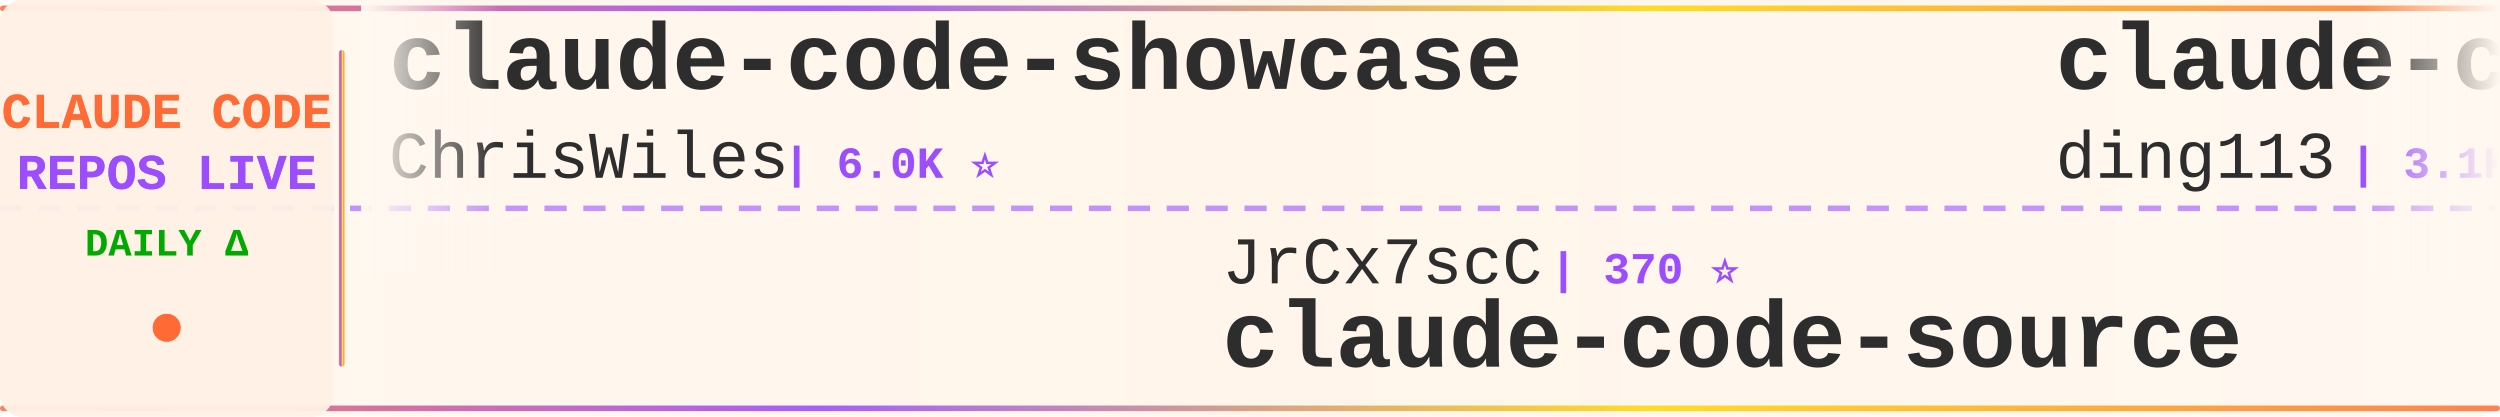
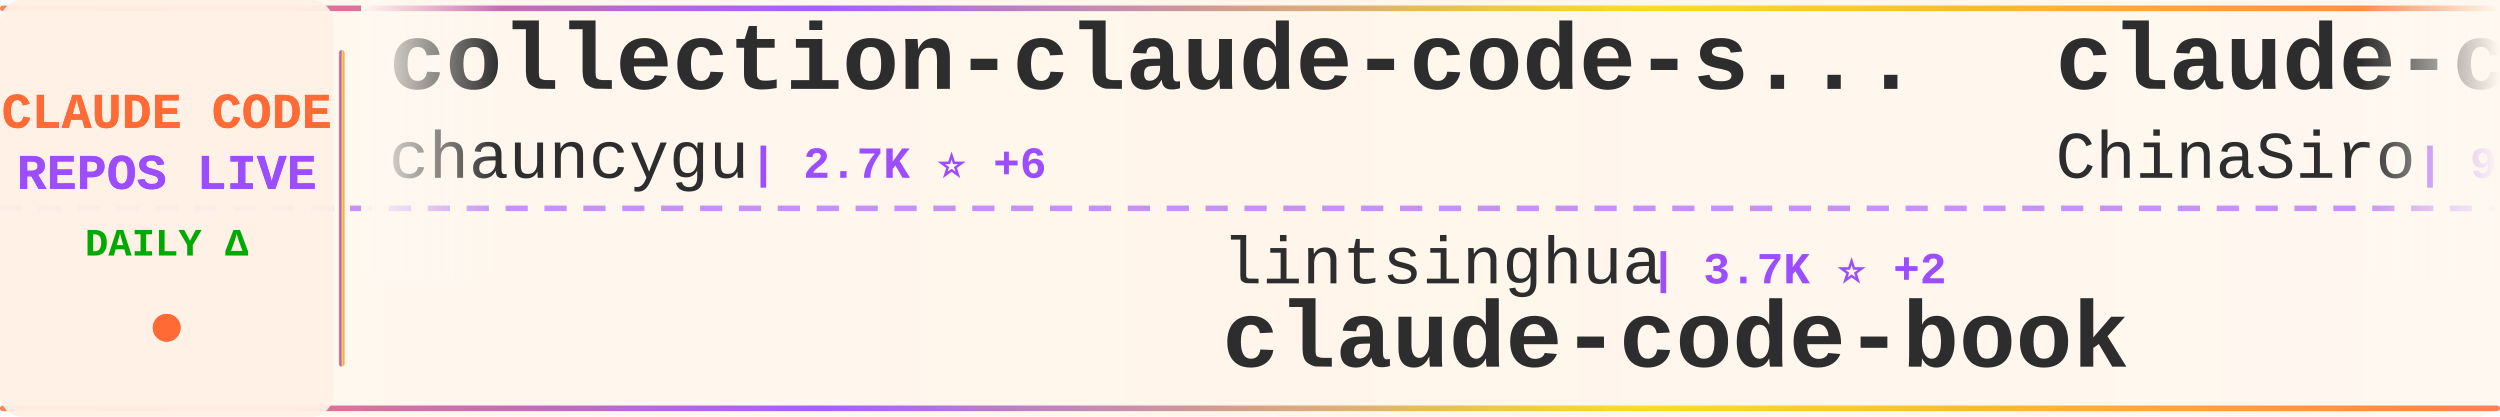
<svg xmlns="http://www.w3.org/2000/svg" width="900" height="150">
  <defs>
    <linearGradient id="tickerBg" x1="0%" y1="0%" x2="100%" y2="0%">
      <stop offset="0%" style="stop-color:#fff8f0;stop-opacity:0.98" />
      <stop offset="50%" style="stop-color:#fff5eb;stop-opacity:1" />
      <stop offset="100%" style="stop-color:#fff8f0;stop-opacity:0.98" />
    </linearGradient>
    <linearGradient id="borderGrad" x1="0%" y1="0%" x2="100%" y2="0%">
      <stop offset="0%" style="stop-color:#FF6B35;stop-opacity:0.85">
        <animate attributeName="stop-opacity" values="0.85;1;0.85" dur="2s" repeatCount="indefinite" />
      </stop>
      <stop offset="33%" style="stop-color:#9C4EFF;stop-opacity:0.9">
        <animate attributeName="stop-opacity" values="0.9;1;0.9" dur="2.2s" repeatCount="indefinite" />
      </stop>
      <stop offset="66%" style="stop-color:#FFD700;stop-opacity:0.85">
        <animate attributeName="stop-opacity" values="0.85;1;0.85" dur="1.8s" repeatCount="indefinite" />
      </stop>
      <stop offset="100%" style="stop-color:#FF6B35;stop-opacity:0.85">
        <animate attributeName="stop-opacity" values="0.85;1;0.85" dur="2s" repeatCount="indefinite" />
      </stop>
    </linearGradient>
    <filter id="textGlow">
      <feGaussianBlur stdDeviation="0.15" result="coloredBlur" />
      <feMerge>
        <feMergeNode in="coloredBlur" />
        <feMergeNode in="SourceGraphic" />
      </feMerge>
    </filter>
    <filter id="metricGlow">
      <feGaussianBlur stdDeviation="0.2" result="coloredBlur" />
      <feMerge>
        <feMergeNode in="coloredBlur" />
        <feMergeNode in="SourceGraphic" />
      </feMerge>
    </filter>
    <linearGradient id="leftFade" x1="0%" y1="0%" x2="100%" y2="0%">
      <stop offset="0%" style="stop-color:#fff8f0;stop-opacity:1" />
      <stop offset="100%" style="stop-color:#fff8f0;stop-opacity:0" />
    </linearGradient>
    <linearGradient id="rightFade" x1="0%" y1="0%" x2="100%" y2="0%">
      <stop offset="0%" style="stop-color:#fff8f0;stop-opacity:0" />
      <stop offset="100%" style="stop-color:#fff8f0;stop-opacity:1" />
    </linearGradient>
  </defs>
  <rect width="900" height="150" fill="url(#tickerBg)" rx="8" />
  <rect x="0" y="2" width="900" height="2" fill="url(#borderGrad)" rx="1" />
  <rect x="0" y="146" width="900" height="2" fill="url(#borderGrad)" rx="1" />
  <line x1="0" y1="75" x2="900" y2="75" stroke="#9C4EFF" stroke-width="2" stroke-dasharray="8 6" opacity="0.6" />
  <rect x="0" y="0" width="120" height="150" fill="#fff0e6" opacity="0.95" rx="8" />
  <text x="60" y="46" font-family="'Courier New', monospace" font-size="18" font-weight="bold" fill="#FF6B35" text-anchor="middle" filter="url(#textGlow)">
    CLAUDE CODE
  </text>
  <text x="60" y="68" font-family="'Courier New', monospace" font-size="18" font-weight="bold" fill="#9C4EFF" text-anchor="middle" filter="url(#textGlow)">
    REPOS LIVE
  </text>
  <text x="60" y="92" font-family="'Courier New', monospace" font-size="14" font-weight="bold" fill="#00aa00" text-anchor="middle">
    DAILY Δ
  </text>
  <circle cx="60" cy="118" r="5" fill="#FF6B35" filter="url(#metricGlow)">
    <animate attributeName="r" values="4;6;4" dur="1.5s" repeatCount="indefinite" />
    <animate attributeName="opacity" values="0.6;1;0.6" dur="1.5s" repeatCount="indefinite" />
  </circle>
  <rect x="122" y="18" width="2" height="114" fill="url(#borderGrad)" rx="1" />
  <clipPath id="tickerClip">
    <rect x="130" y="0" width="770" height="150" />
  </clipPath>
  <g clip-path="url(#tickerClip)">
    <g id="tickerItems">
      <animateTransform attributeName="transform" attributeType="XML" type="translate" from="0 0" to="-3000 0" dur="54s" repeatCount="indefinite" />
      <g transform="translate(0, 0)">
-         <text x="140" y="32" font-family="'Courier New', monospace" font-size="34" font-weight="bold" fill="#2d2d2d">claude-code-showcase</text>
-         <text x="140" y="64" font-family="'Courier New', monospace" font-size="24" font-weight="normal" fill="#2d2d2d" opacity="1.0">ChrisWiles</text>
-         <text x="282" y="64" font-family="'Courier New', monospace" font-size="16" font-weight="bold" fill="#9C4EFF"> | 6.0K ⭐</text>
+         <text x="140" y="32" font-family="'Courier New', monospace" font-size="34" font-weight="bold" fill="#2d2d2d">collection-claude-code-s...</text>
+         <text x="140" y="64" font-family="'Courier New', monospace" font-size="24" font-weight="normal" fill="#2d2d2d" opacity="1.0">chauncygu</text>
+         <text x="270" y="64" font-family="'Courier New', monospace" font-size="16" font-weight="bold" fill="#9C4EFF"> | 2.7K ⭐ +6</text>
      </g>
      <g transform="translate(300, 0)">
-         <text x="140" y="102" font-family="'Courier New', monospace" font-size="24" font-weight="normal" fill="#2d2d2d" opacity="1.0">JrCx7scC</text>
-         <text x="258" y="102" font-family="'Courier New', monospace" font-size="16" font-weight="bold" fill="#9C4EFF"> | 370 ⭐</text>
-         <text x="140" y="132" font-family="'Courier New', monospace" font-size="34" font-weight="bold" fill="#2d2d2d">claude-code-source</text>
+         <text x="140" y="102" font-family="'Courier New', monospace" font-size="24" font-weight="normal" fill="#2d2d2d" opacity="1.0">lintsinghua</text>
+         <text x="294" y="102" font-family="'Courier New', monospace" font-size="16" font-weight="bold" fill="#9C4EFF"> | 3.7K ⭐ +2</text>
+         <text x="140" y="132" font-family="'Courier New', monospace" font-size="34" font-weight="bold" fill="#2d2d2d">claude-code-book</text>
      </g>
      <g transform="translate(600, 0)">
-         <text x="140" y="32" font-family="'Courier New', monospace" font-size="34" font-weight="bold" fill="#2d2d2d">claude-code-hub</text>
-         <text x="140" y="64" font-family="'Courier New', monospace" font-size="24" font-weight="normal" fill="#2d2d2d" opacity="1.0">ding113</text>
-         <text x="246" y="64" font-family="'Courier New', monospace" font-size="16" font-weight="bold" fill="#9C4EFF"> | 3.1K ⭐ +1</text>
+         <text x="140" y="32" font-family="'Courier New', monospace" font-size="34" font-weight="bold" fill="#2d2d2d">claude-code-sourcemap</text>
+         <text x="140" y="64" font-family="'Courier New', monospace" font-size="24" font-weight="normal" fill="#2d2d2d" opacity="1.0">ChinaSiro</text>
+         <text x="270" y="64" font-family="'Courier New', monospace" font-size="16" font-weight="bold" fill="#9C4EFF"> | 9.4K ⭐ +1</text>
      </g>
      <g transform="translate(900, 0)">
-         <text x="140" y="102" font-family="'Courier New', monospace" font-size="24" font-weight="normal" fill="#2d2d2d" opacity="1.0">VoltAgent</text>
-         <text x="270" y="102" font-family="'Courier New', monospace" font-size="16" font-weight="bold" fill="#9C4EFF"> | 22.2K ⭐ +48</text>
-         <text x="140" y="132" font-family="'Courier New', monospace" font-size="34" font-weight="bold" fill="#2d2d2d">awesome-claude-code-suba...</text>
+         <text x="140" y="102" font-family="'Courier New', monospace" font-size="24" font-weight="normal" fill="#2d2d2d" opacity="1.0">FlorianBruniaux</text>
+         <text x="342" y="102" font-family="'Courier New', monospace" font-size="16" font-weight="bold" fill="#9C4EFF"> | 5.1K ⭐ +14</text>
+         <text x="140" y="132" font-family="'Courier New', monospace" font-size="34" font-weight="bold" fill="#2d2d2d">claude-code-ultimate-gui...</text>
      </g>
      <g transform="translate(1200, 0)">
-         <text x="140" y="32" font-family="'Courier New', monospace" font-size="34" font-weight="bold" fill="#2d2d2d">claude-code-base-action</text>
+         <text x="140" y="32" font-family="'Courier New', monospace" font-size="34" font-weight="bold" fill="#2d2d2d">claude-code-action</text>
        <text x="140" y="64" font-family="'Courier New', monospace" font-size="24" font-weight="normal" fill="#2d2d2d" opacity="1.0">anthropics</text>
-         <text x="282" y="64" font-family="'Courier New', monospace" font-size="16" font-weight="bold" fill="#9C4EFF"> | 885 ⭐ +2</text>
+         <text x="282" y="64" font-family="'Courier New', monospace" font-size="16" font-weight="bold" fill="#9C4EFF"> | 8.1K ⭐ +12</text>
      </g>
      <g transform="translate(1500, 0)">
-         <text x="140" y="102" font-family="'Courier New', monospace" font-size="24" font-weight="normal" fill="#2d2d2d" opacity="1.0">liuup</text>
-         <text x="222" y="102" font-family="'Courier New', monospace" font-size="16" font-weight="bold" fill="#9C4EFF"> | 3.2K ⭐ +7</text>
-         <text x="140" y="132" font-family="'Courier New', monospace" font-size="34" font-weight="bold" fill="#2d2d2d">claude-code-analysis</text>
+         <text x="140" y="102" font-family="'Courier New', monospace" font-size="24" font-weight="normal" fill="#2d2d2d" opacity="1.0">davila7</text>
+         <text x="246" y="102" font-family="'Courier New', monospace" font-size="16" font-weight="bold" fill="#9C4EFF"> | 28.2K ⭐ +27</text>
+         <text x="140" y="132" font-family="'Courier New', monospace" font-size="34" font-weight="bold" fill="#2d2d2d">claude-code-templates</text>
      </g>
      <g transform="translate(1800, 0)">
        <text x="140" y="32" font-family="'Courier New', monospace" font-size="34" font-weight="bold" fill="#2d2d2d">ClaudeCodeAgents</text>
        <text x="140" y="64" font-family="'Courier New', monospace" font-size="24" font-weight="normal" fill="#2d2d2d" opacity="1.0">darcyegb</text>
        <text x="258" y="64" font-family="'Courier New', monospace" font-size="16" font-weight="bold" fill="#9C4EFF"> | 731 ⭐</text>
      </g>
      <g transform="translate(2100, 0)">
-         <text x="140" y="102" font-family="'Courier New', monospace" font-size="24" font-weight="normal" fill="#2d2d2d" opacity="1.0">alejandrobalderas</text>
-         <text x="366" y="102" font-family="'Courier New', monospace" font-size="16" font-weight="bold" fill="#9C4EFF"> | 2.3K ⭐ +13</text>
-         <text x="140" y="132" font-family="'Courier New', monospace" font-size="34" font-weight="bold" fill="#2d2d2d">claude-code-from-source</text>
+         <text x="140" y="102" font-family="'Courier New', monospace" font-size="24" font-weight="normal" fill="#2d2d2d" opacity="1.0">ghuntley</text>
+         <text x="258" y="102" font-family="'Courier New', monospace" font-size="16" font-weight="bold" fill="#9C4EFF"> | 985 ⭐</text>
+         <text x="140" y="132" font-family="'Courier New', monospace" font-size="34" font-weight="bold" fill="#2d2d2d">claude-code-source-code-...</text>
      </g>
      <g transform="translate(2400, 0)">
-         <text x="140" y="32" font-family="'Courier New', monospace" font-size="34" font-weight="bold" fill="#2d2d2d">claude-code-ultimate-gui...</text>
-         <text x="140" y="64" font-family="'Courier New', monospace" font-size="24" font-weight="normal" fill="#2d2d2d" opacity="1.0">FlorianBruniaux</text>
-         <text x="342" y="64" font-family="'Courier New', monospace" font-size="16" font-weight="bold" fill="#9C4EFF"> | 5.1K ⭐ +10</text>
+         <text x="140" y="32" font-family="'Courier New', monospace" font-size="34" font-weight="bold" fill="#2d2d2d">sc-claude-code-files</text>
+         <text x="140" y="64" font-family="'Courier New', monospace" font-size="24" font-weight="normal" fill="#2d2d2d" opacity="1.0">https-deeplearning-ai</text>
+         <text x="414" y="64" font-family="'Courier New', monospace" font-size="16" font-weight="bold" fill="#9C4EFF"> | 532 ⭐ +1</text>
      </g>
      <g transform="translate(2700, 0)">
-         <text x="140" y="102" font-family="'Courier New', monospace" font-size="24" font-weight="normal" fill="#2d2d2d" opacity="1.0">luongnv89</text>
-         <text x="270" y="102" font-family="'Courier New', monospace" font-size="16" font-weight="bold" fill="#9C4EFF"> | 37.7K ⭐ +87</text>
-         <text x="140" y="132" font-family="'Courier New', monospace" font-size="34" font-weight="bold" fill="#2d2d2d">claude-howto</text>
+         <text x="140" y="102" font-family="'Courier New', monospace" font-size="24" font-weight="normal" fill="#2d2d2d" opacity="1.0">AprilNEA</text>
+         <text x="258" y="102" font-family="'Courier New', monospace" font-size="16" font-weight="bold" fill="#9C4EFF"> | 388 ⭐</text>
+         <text x="140" y="132" font-family="'Courier New', monospace" font-size="34" font-weight="bold" fill="#2d2d2d">claude-code-source</text>
      </g>
      <g transform="translate(3000, 0)">
-         <text x="140" y="32" font-family="'Courier New', monospace" font-size="34" font-weight="bold" fill="#2d2d2d">claude-code-showcase</text>
-         <text x="140" y="64" font-family="'Courier New', monospace" font-size="24" font-weight="normal" fill="#2d2d2d" opacity="1.0">ChrisWiles</text>
-         <text x="282" y="64" font-family="'Courier New', monospace" font-size="16" font-weight="bold" fill="#9C4EFF"> | 6.0K ⭐</text>
+         <text x="140" y="32" font-family="'Courier New', monospace" font-size="34" font-weight="bold" fill="#2d2d2d">collection-claude-code-s...</text>
+         <text x="140" y="64" font-family="'Courier New', monospace" font-size="24" font-weight="normal" fill="#2d2d2d" opacity="1.0">chauncygu</text>
+         <text x="270" y="64" font-family="'Courier New', monospace" font-size="16" font-weight="bold" fill="#9C4EFF"> | 2.7K ⭐ +6</text>
      </g>
      <g transform="translate(3300, 0)">
-         <text x="140" y="102" font-family="'Courier New', monospace" font-size="24" font-weight="normal" fill="#2d2d2d" opacity="1.0">JrCx7scC</text>
-         <text x="258" y="102" font-family="'Courier New', monospace" font-size="16" font-weight="bold" fill="#9C4EFF"> | 370 ⭐</text>
-         <text x="140" y="132" font-family="'Courier New', monospace" font-size="34" font-weight="bold" fill="#2d2d2d">claude-code-source</text>
+         <text x="140" y="102" font-family="'Courier New', monospace" font-size="24" font-weight="normal" fill="#2d2d2d" opacity="1.0">lintsinghua</text>
+         <text x="294" y="102" font-family="'Courier New', monospace" font-size="16" font-weight="bold" fill="#9C4EFF"> | 3.7K ⭐ +2</text>
+         <text x="140" y="132" font-family="'Courier New', monospace" font-size="34" font-weight="bold" fill="#2d2d2d">claude-code-book</text>
      </g>
      <g transform="translate(3600, 0)">
-         <text x="140" y="32" font-family="'Courier New', monospace" font-size="34" font-weight="bold" fill="#2d2d2d">claude-code-hub</text>
-         <text x="140" y="64" font-family="'Courier New', monospace" font-size="24" font-weight="normal" fill="#2d2d2d" opacity="1.0">ding113</text>
-         <text x="246" y="64" font-family="'Courier New', monospace" font-size="16" font-weight="bold" fill="#9C4EFF"> | 3.1K ⭐ +1</text>
+         <text x="140" y="32" font-family="'Courier New', monospace" font-size="34" font-weight="bold" fill="#2d2d2d">claude-code-sourcemap</text>
+         <text x="140" y="64" font-family="'Courier New', monospace" font-size="24" font-weight="normal" fill="#2d2d2d" opacity="1.0">ChinaSiro</text>
+         <text x="270" y="64" font-family="'Courier New', monospace" font-size="16" font-weight="bold" fill="#9C4EFF"> | 9.4K ⭐ +1</text>
      </g>
      <g transform="translate(3900, 0)">
-         <text x="140" y="102" font-family="'Courier New', monospace" font-size="24" font-weight="normal" fill="#2d2d2d" opacity="1.0">VoltAgent</text>
-         <text x="270" y="102" font-family="'Courier New', monospace" font-size="16" font-weight="bold" fill="#9C4EFF"> | 22.2K ⭐ +48</text>
-         <text x="140" y="132" font-family="'Courier New', monospace" font-size="34" font-weight="bold" fill="#2d2d2d">awesome-claude-code-suba...</text>
+         <text x="140" y="102" font-family="'Courier New', monospace" font-size="24" font-weight="normal" fill="#2d2d2d" opacity="1.0">FlorianBruniaux</text>
+         <text x="342" y="102" font-family="'Courier New', monospace" font-size="16" font-weight="bold" fill="#9C4EFF"> | 5.1K ⭐ +14</text>
+         <text x="140" y="132" font-family="'Courier New', monospace" font-size="34" font-weight="bold" fill="#2d2d2d">claude-code-ultimate-gui...</text>
      </g>
    </g>
  </g>
  <rect x="130" y="0" width="50" height="100" fill="url(#leftFade)" />
  <rect x="850" y="0" width="50" height="100" fill="url(#rightFade)" />
</svg>
